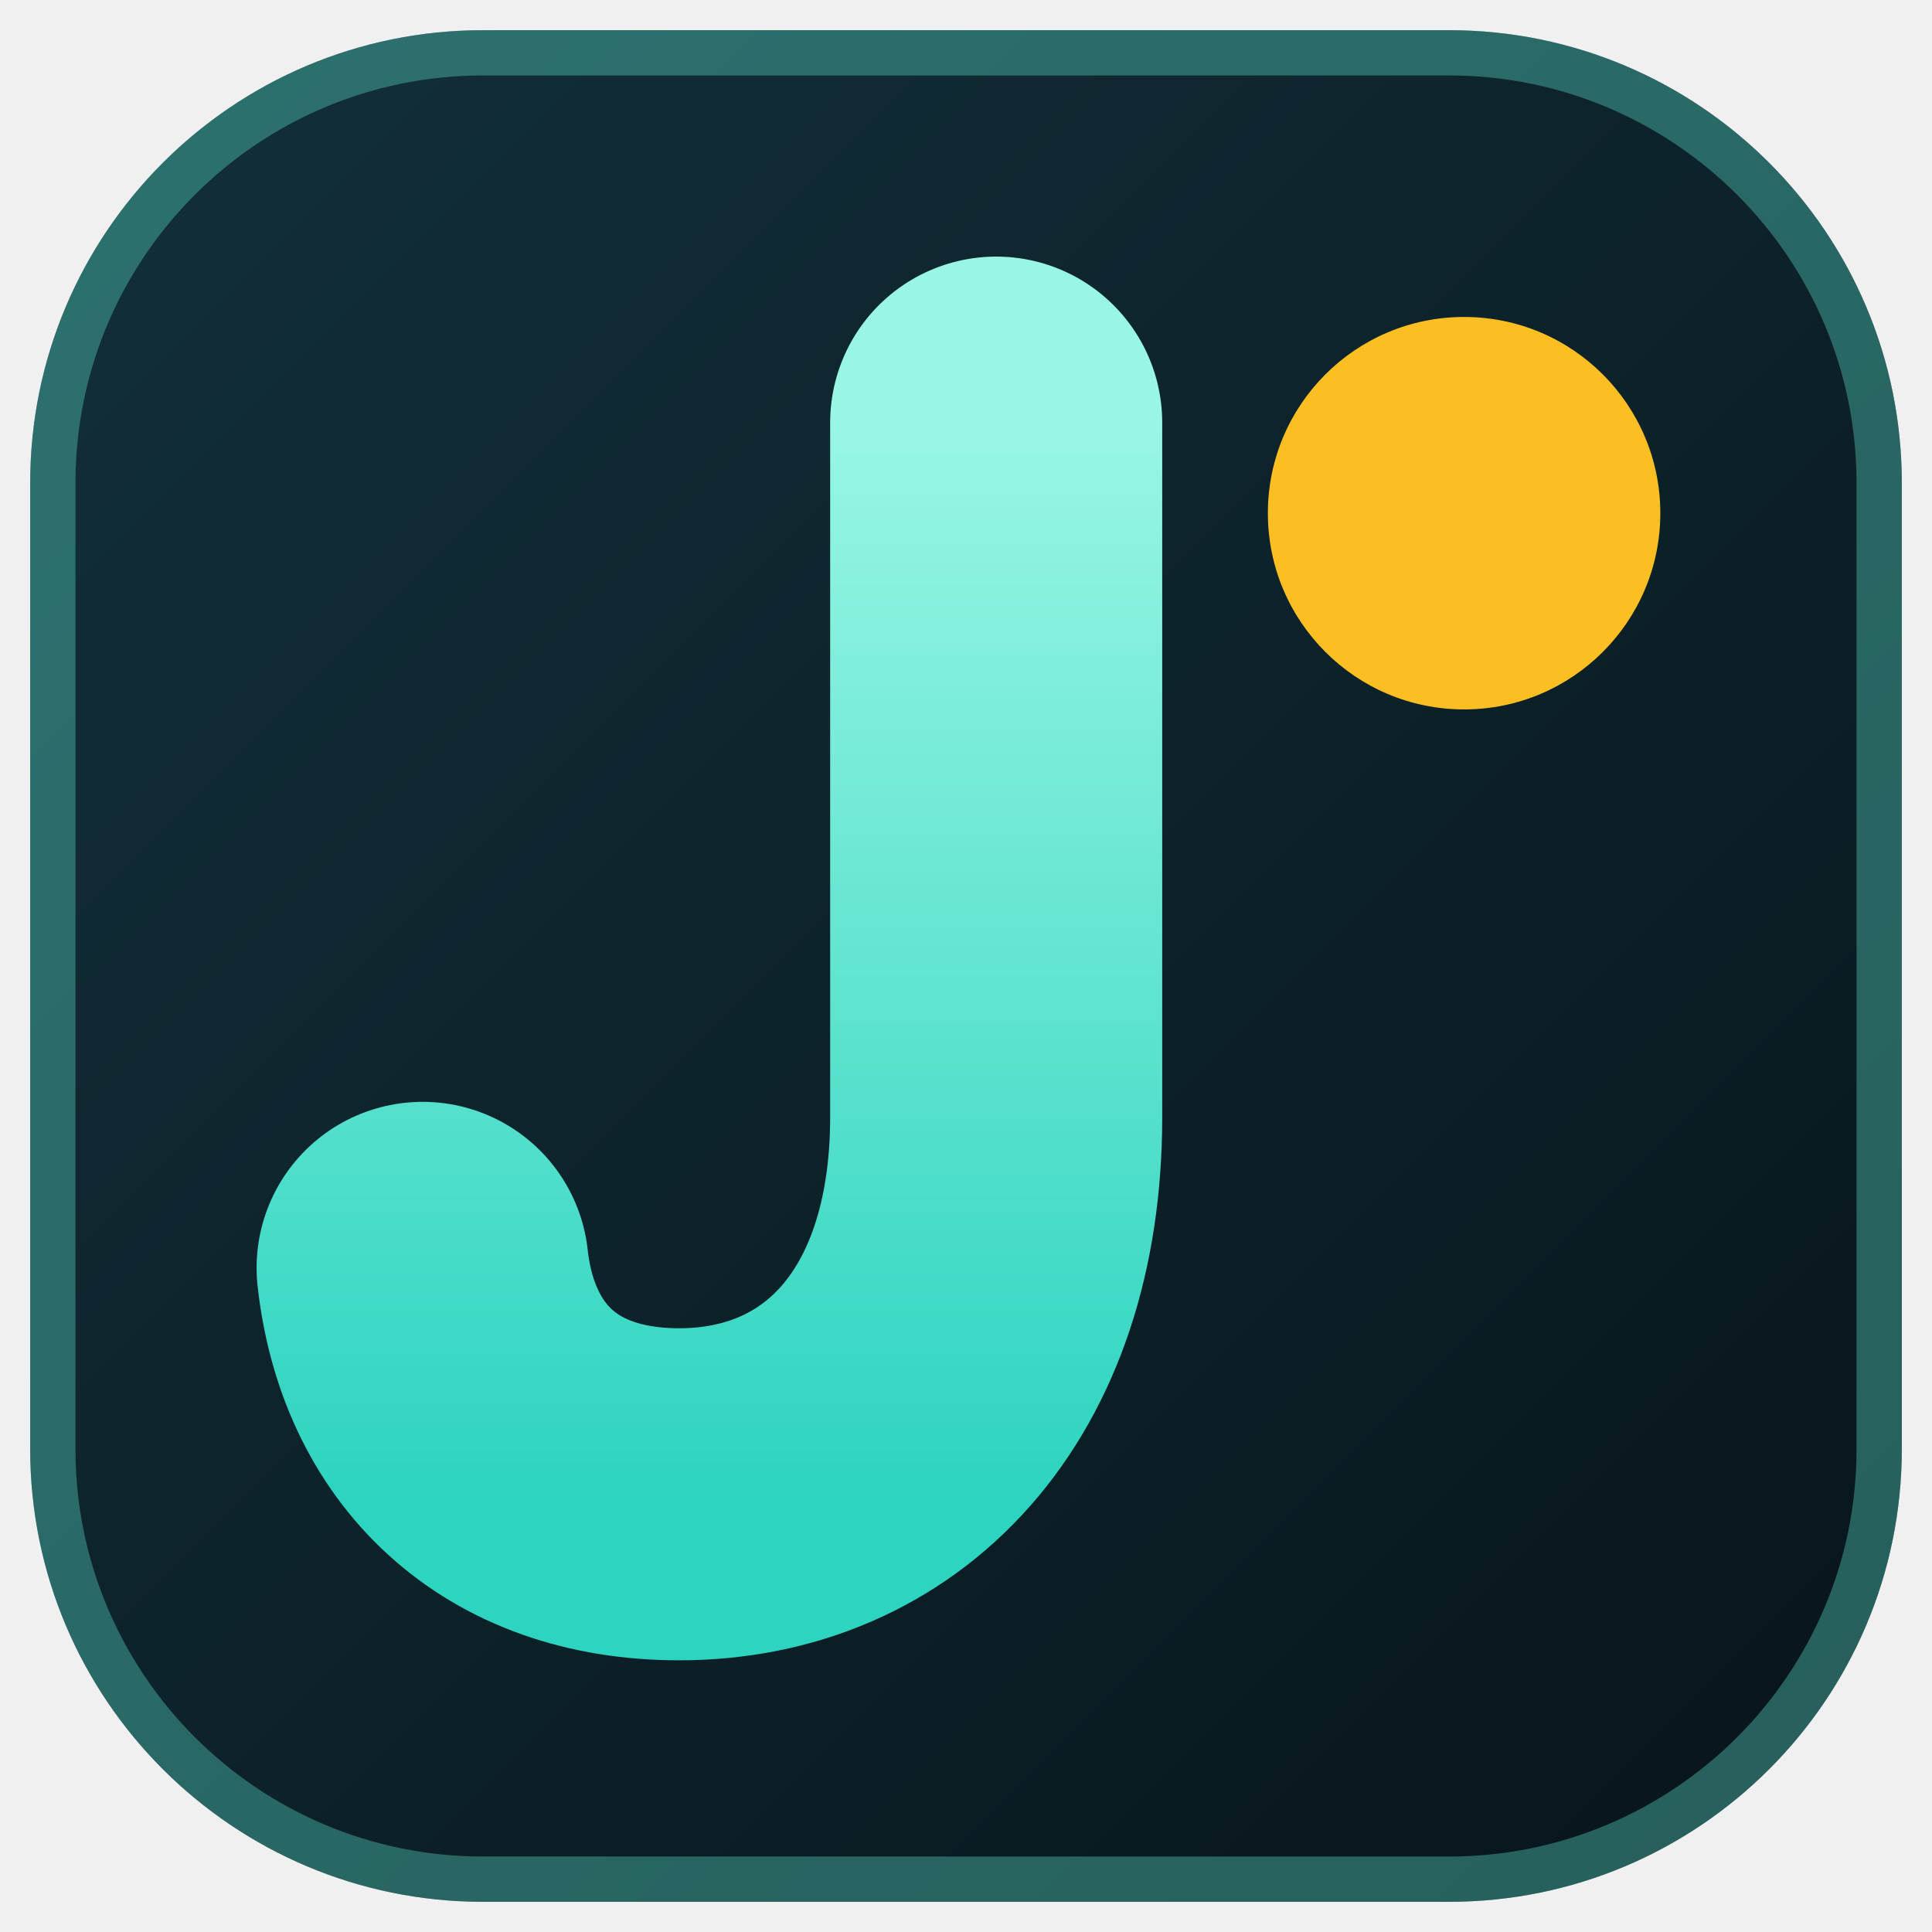
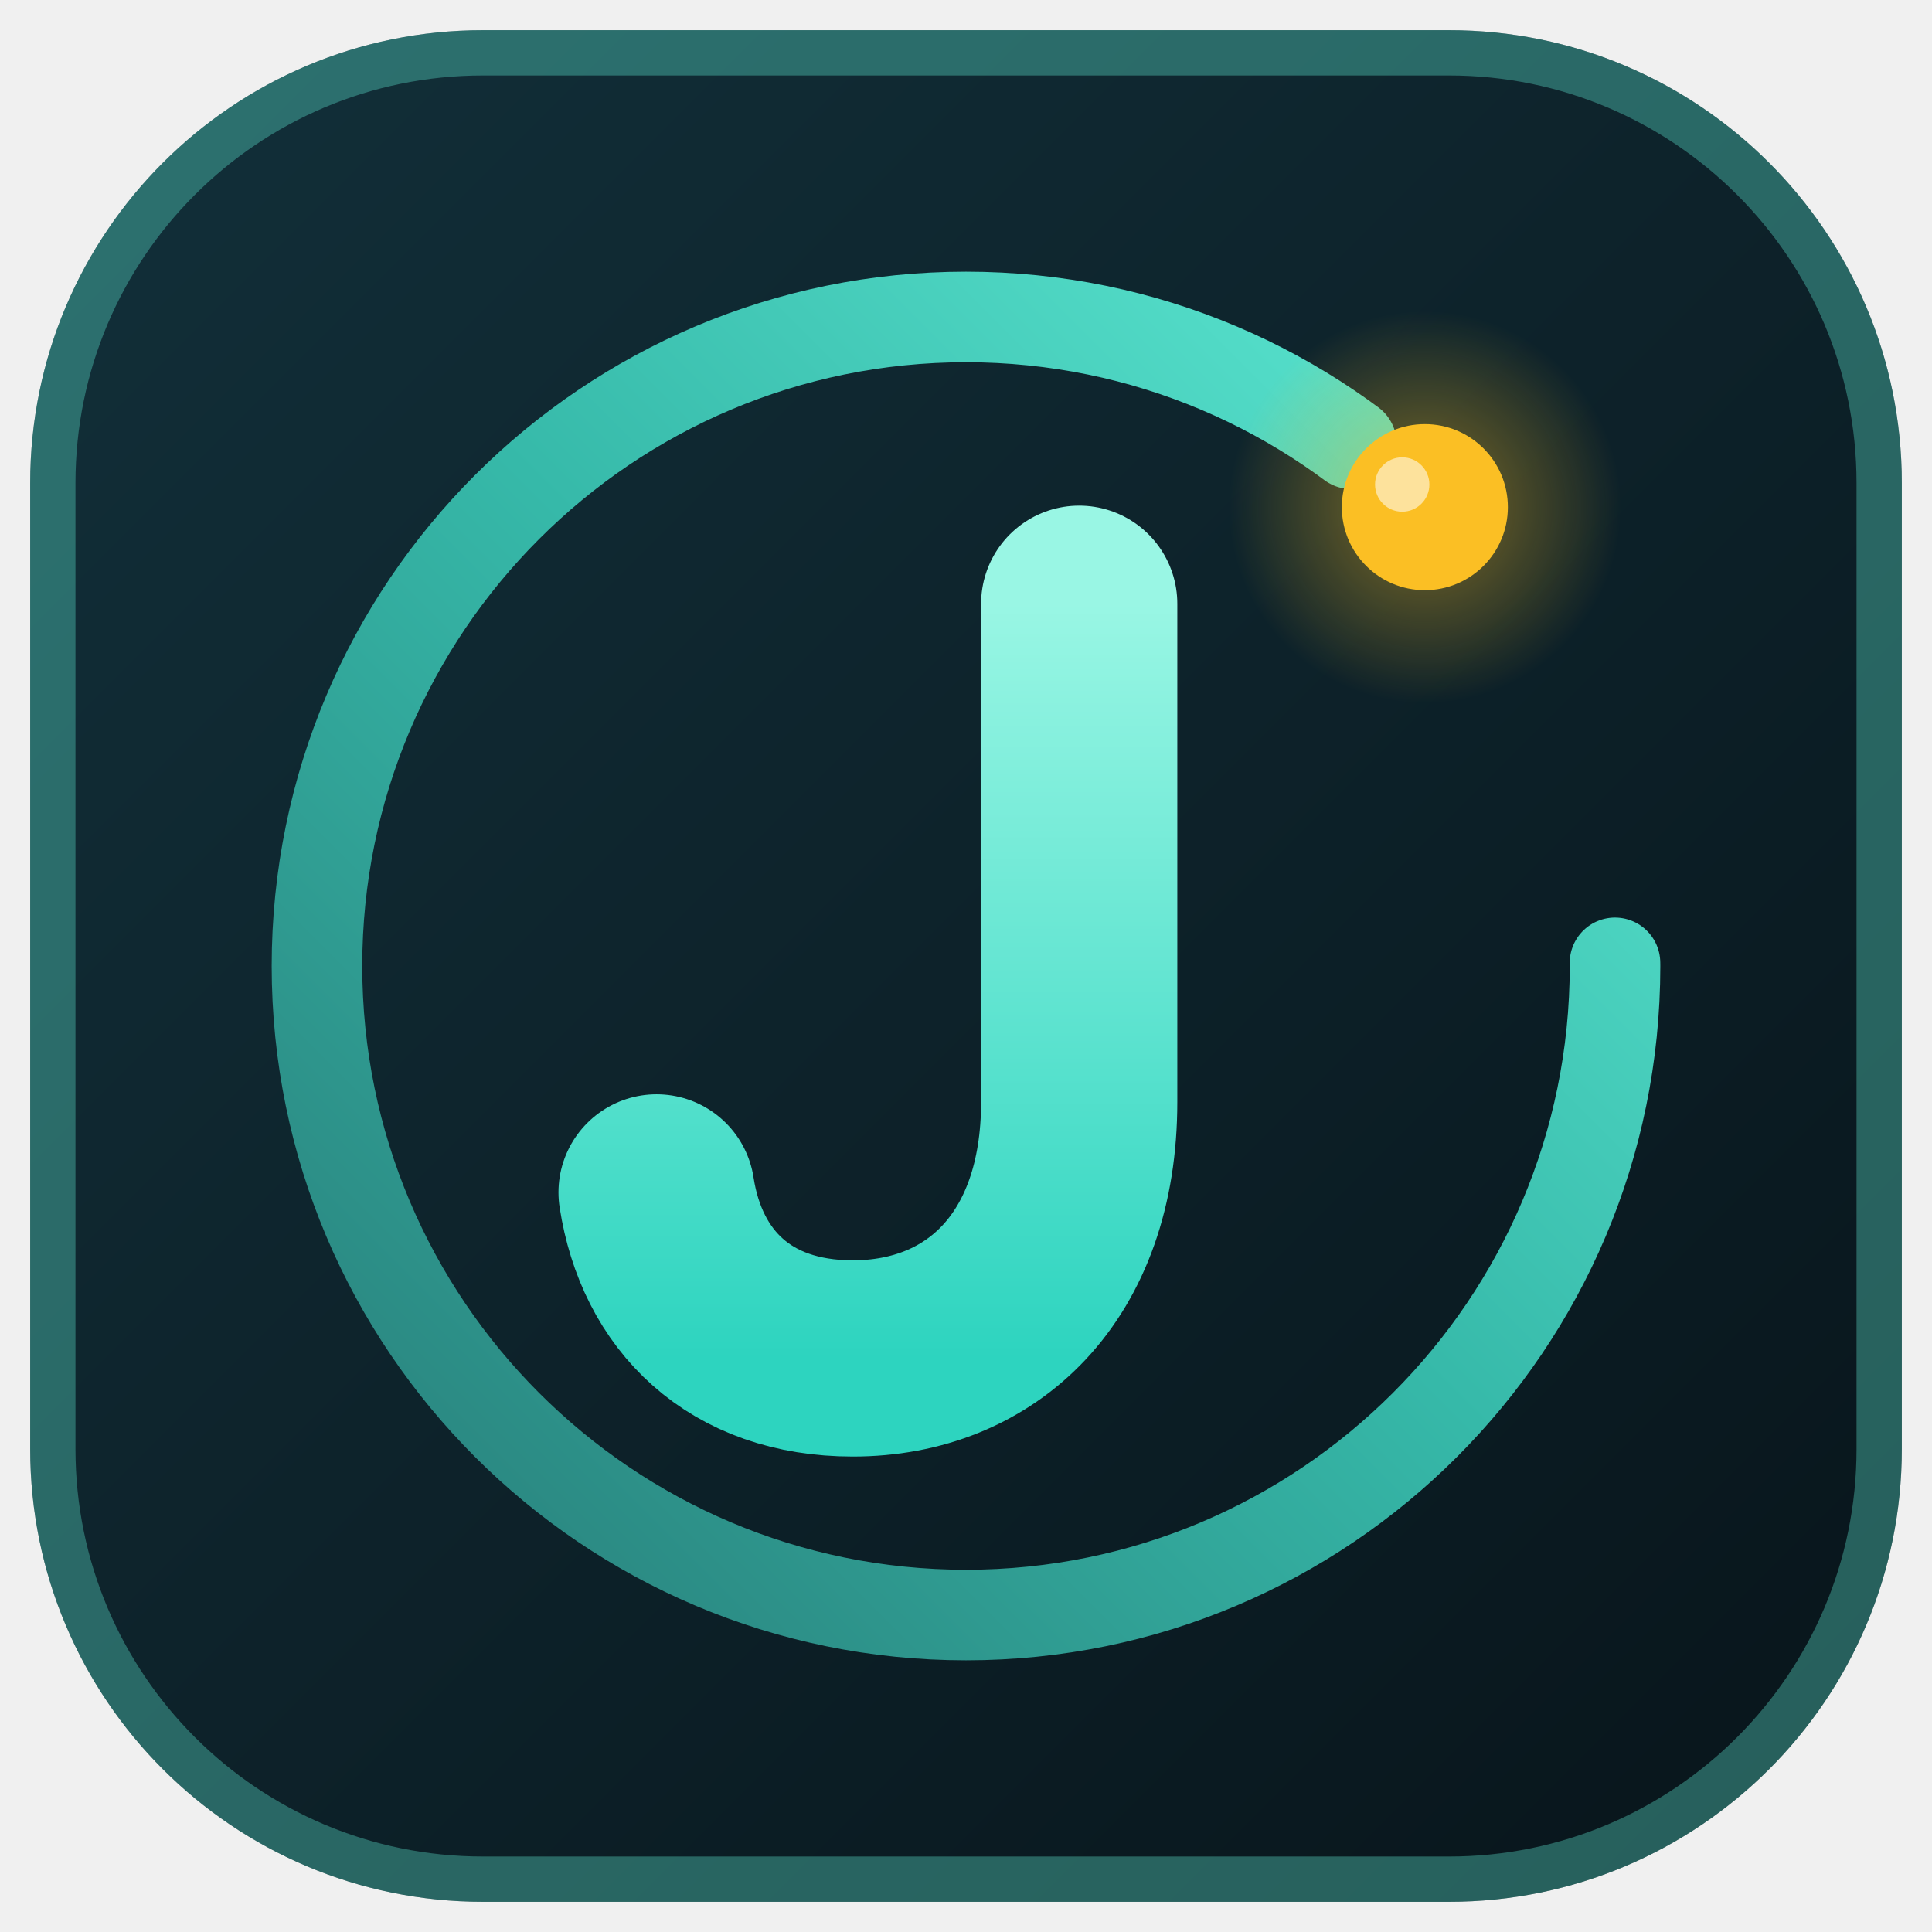
- <svg xmlns="http://www.w3.org/2000/svg" viewBox="0 0 64 64" width="64" height="64" role="img" aria-label="Jobify">
+ <svg xmlns="http://www.w3.org/2000/svg" viewBox="0 0 64 64" width="64" height="64" role="img" aria-labelledby="title">
  <defs>
    <linearGradient id="tile" x1="0" y1="0" x2="1" y2="1">
      <stop offset="0" stop-color="#12303a" />
      <stop offset="1" stop-color="#08141a" />
    </linearGradient>
+     <linearGradient id="ring" x1="0" y1="1" x2="1" y2="0">
+       <stop offset="0" stop-color="#287c78" />
+       <stop offset=".52" stop-color="#36b9a9" />
+       <stop offset="1" stop-color="#5eead4" />
+     </linearGradient>
    <linearGradient id="j" x1="0" y1="0" x2="0" y2="1">
      <stop offset="0" stop-color="#99f6e4" />
      <stop offset="1" stop-color="#2dd4bf" />
    </linearGradient>
+     <radialGradient id="halo">
+       <stop offset="0" stop-color="#fbbf24" stop-opacity=".48" />
+       <stop offset="1" stop-color="#fbbf24" stop-opacity="0" />
+     </radialGradient>
  </defs>
  <rect x="1" y="1" width="62" height="62" rx="15" fill="url(#tile)" />
  <rect x="1.75" y="1.75" width="60.5" height="60.5" rx="14.25" fill="none" stroke="#5eead4" stroke-opacity=".35" stroke-width="1.5" />
-   <path d="M33 14 V37 C33 45 28.5 49.5 22.5 49.5 C17.5 49.5 14.5 46.5 14 42" fill="none" stroke="url(#j)" stroke-width="11" stroke-linecap="round" stroke-linejoin="round" />
-   <circle cx="48.5" cy="17" r="6.5" fill="#fbbf24" />
+   <circle cx="32" cy="32" r="21.5" fill="none" stroke="url(#ring)" stroke-width="3" stroke-linecap="round" stroke-dasharray="115 20" />
+   <path d="M35.75 20 V36.5 C35.75 42 32.5 45 28.25 45 C24.5 45 22.25 42.75 21.75 39.5" fill="none" stroke="url(#j)" stroke-width="6.5" stroke-linecap="round" stroke-linejoin="round" />
+   <circle cx="47.2" cy="16.8" r="6.5" fill="url(#halo)" />
+   <circle cx="47.2" cy="16.8" r="2.75" fill="#fbbf24" />
+   <circle cx="46.45" cy="16.05" r=".9" fill="#fff" fill-opacity=".55" />
</svg>
